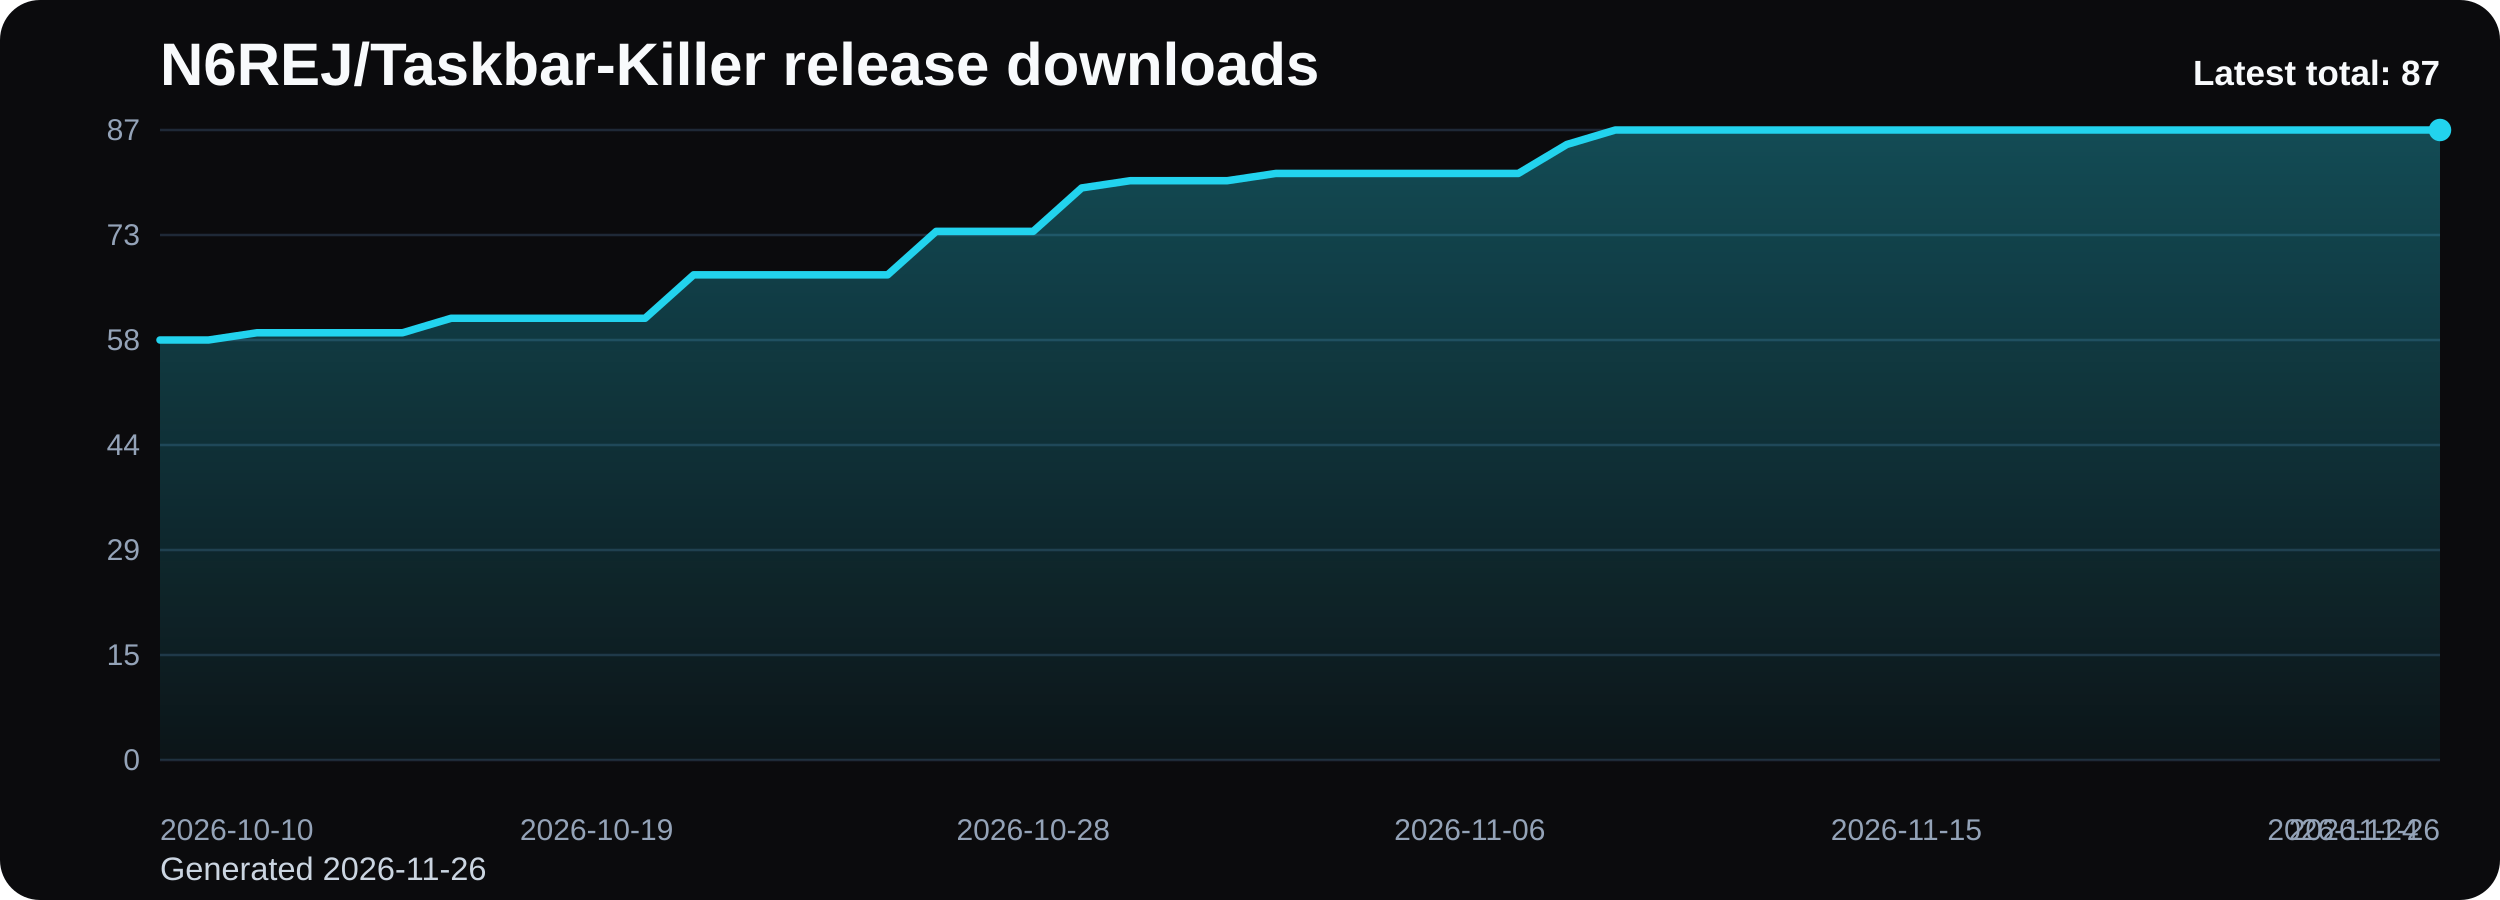
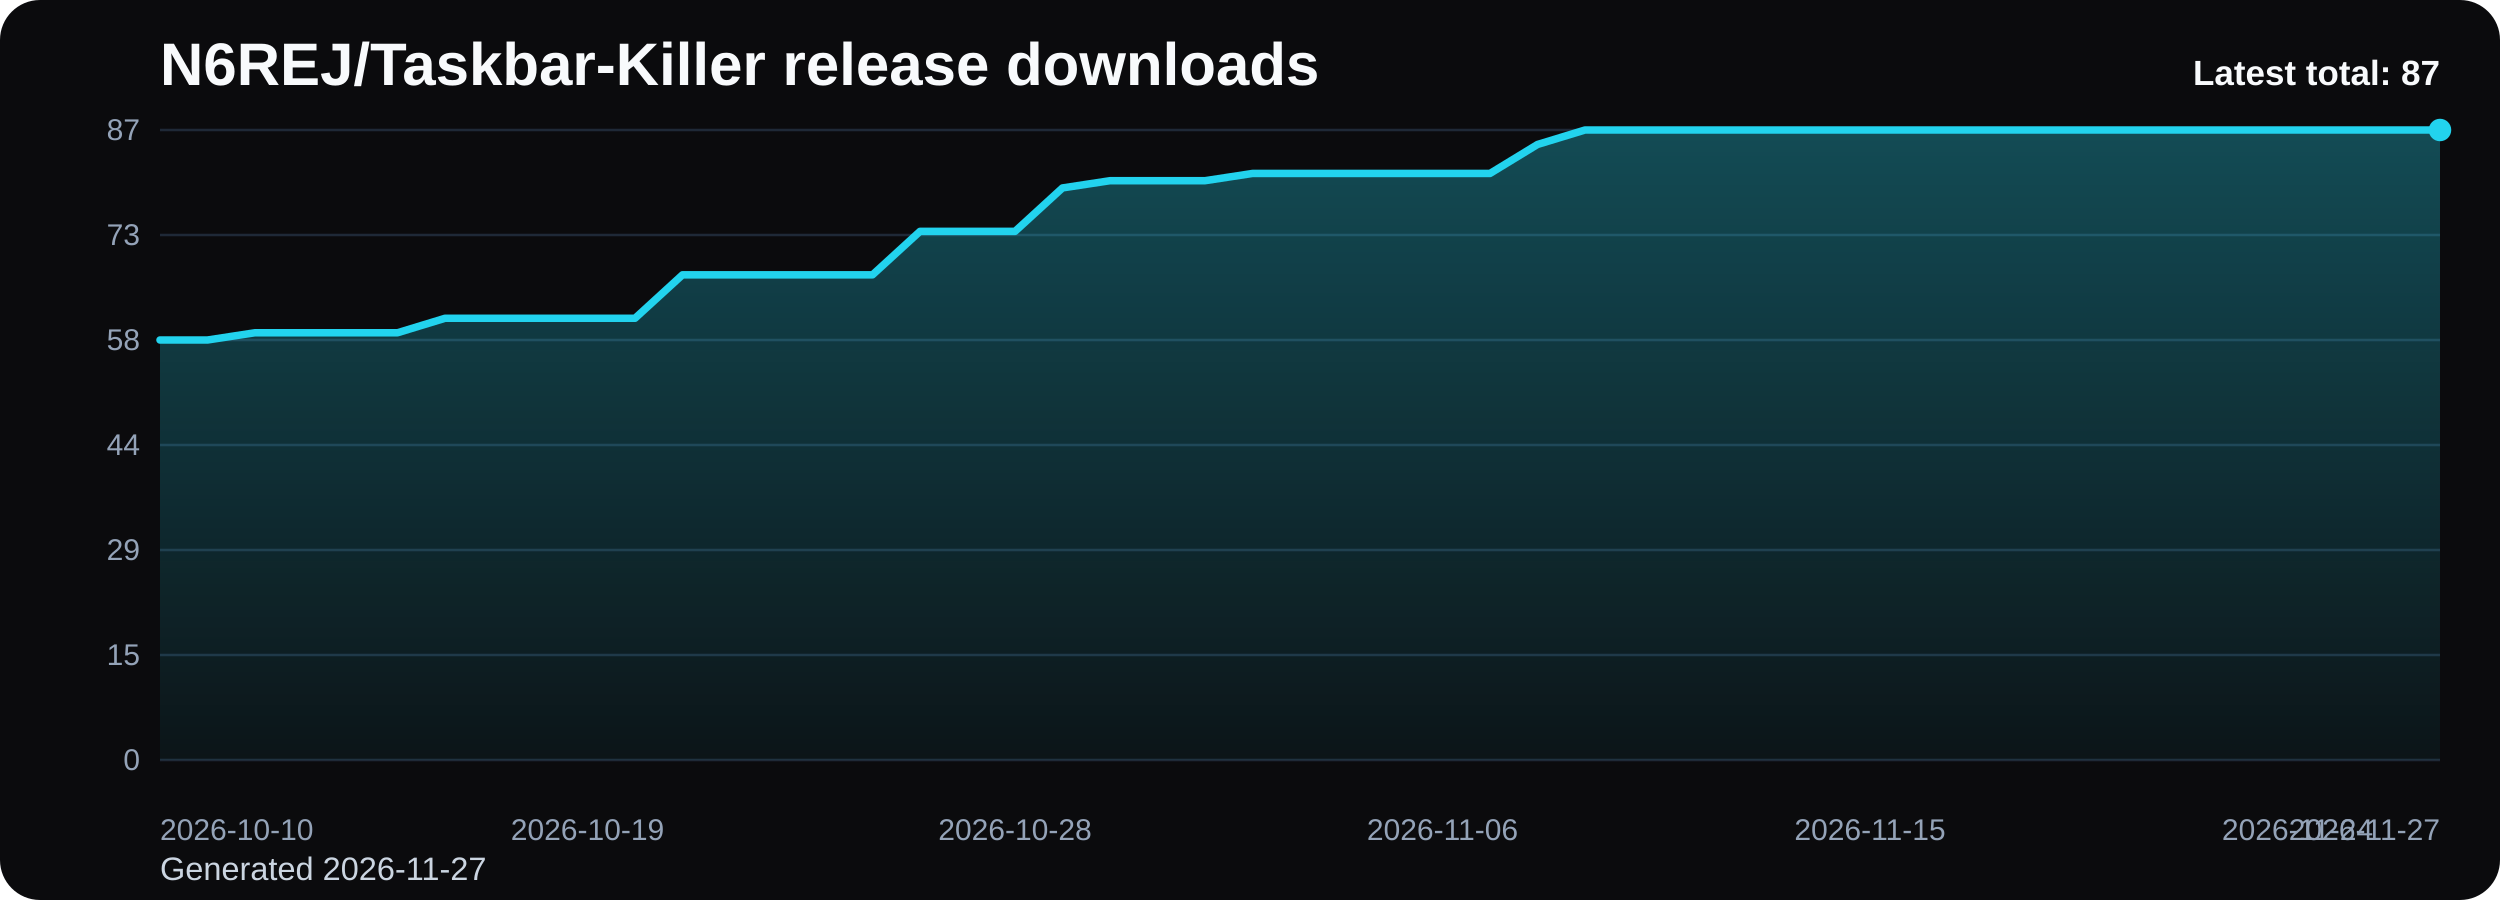
<svg xmlns="http://www.w3.org/2000/svg" viewBox="0 0 1000 360" role="img" aria-label="N6REJ/Taskbar-Killer release downloads chart">
  <defs>
    <linearGradient id="fill-total-trend-black" x1="0" y1="0" x2="0" y2="1">
      <stop offset="0%" stop-color="#22d3ee" stop-opacity="0.32" />
      <stop offset="100%" stop-color="#22d3ee" stop-opacity="0.05" />
    </linearGradient>
    <style>
      .bg { fill: #0b0b0d; }
      .title { font: 700 24px Arial, sans-serif; fill: #f8fafc; }
      .sub { font: 400 13px Arial, sans-serif; fill: #cbd5e1; }
      .grid { stroke: #1f2937; stroke-width: 1; }
      .axis { font: 400 12px Arial, sans-serif; fill: #94a3b8; }
      .line { fill: none; stroke: #22d3ee; stroke-width: 3; stroke-linecap: round; stroke-linejoin: round; }
      .dot { fill: #22d3ee; }
      .value { font: 600 11px Arial, sans-serif; fill: #cbd5e1; }
      .latest { font: 700 14px Arial, sans-serif; fill: #f8fafc; }
    </style>
  </defs>
  <rect class="bg" x="0" y="0" width="1000" height="360" rx="16" />
  <text class="title" x="64" y="34">N6REJ/Taskbar-Killer release downloads</text>
-   <text class="sub" x="64" y="352">Generated 2026-11-26</text>
+   <text class="sub" x="64" y="352">Generated 2026-11-27</text>
  <line x1="64" y1="52.00" x2="976" y2="52.00" class="grid" />
  <text x="56" y="56.00" text-anchor="end" class="axis">87</text>
  <line x1="64" y1="94.00" x2="976" y2="94.00" class="grid" />
  <text x="56" y="98.00" text-anchor="end" class="axis">73</text>
  <line x1="64" y1="136.00" x2="976" y2="136.00" class="grid" />
  <text x="56" y="140.00" text-anchor="end" class="axis">58</text>
  <line x1="64" y1="178.00" x2="976" y2="178.00" class="grid" />
  <text x="56" y="182.00" text-anchor="end" class="axis">44</text>
  <line x1="64" y1="220.00" x2="976" y2="220.00" class="grid" />
  <text x="56" y="224.00" text-anchor="end" class="axis">29</text>
  <line x1="64" y1="262.00" x2="976" y2="262.00" class="grid" />
  <text x="56" y="266.00" text-anchor="end" class="axis">15</text>
  <line x1="64" y1="304.00" x2="976" y2="304.00" class="grid" />
  <text x="56" y="308.00" text-anchor="end" class="axis">0</text>
-   <path d="M 64.00 304 L 64.00 136.00 L 83.40 136.00 L 102.81 133.10 L 122.21 133.10 L 141.62 133.10 L 161.02 133.10 L 180.43 127.31 L 199.83 127.31 L 219.23 127.31 L 238.64 127.31 L 258.04 127.31 L 277.45 109.93 L 296.85 109.93 L 316.26 109.93 L 335.66 109.93 L 355.06 109.93 L 374.47 92.55 L 393.87 92.55 L 413.28 92.55 L 432.68 75.17 L 452.09 72.28 L 471.49 72.28 L 490.89 72.28 L 510.30 69.38 L 529.70 69.38 L 549.11 69.38 L 568.51 69.38 L 587.91 69.38 L 607.32 69.38 L 626.72 57.79 L 646.13 52.00 L 665.53 52.00 L 684.94 52.00 L 704.34 52.00 L 723.74 52.00 L 743.15 52.00 L 762.55 52.00 L 781.96 52.00 L 801.36 52.00 L 820.77 52.00 L 840.17 52.00 L 859.57 52.00 L 878.98 52.00 L 898.38 52.00 L 917.79 52.00 L 937.19 52.00 L 956.60 52.00 L 976.00 52.00 L 976.00 304 Z" fill="url(#fill-total-trend-black)" />
-   <polyline class="line" points="64.00,136.00 83.40,136.00 102.81,133.10 122.21,133.10 141.62,133.10 161.02,133.10 180.43,127.31 199.83,127.31 219.23,127.31 238.64,127.31 258.04,127.31 277.45,109.93 296.85,109.93 316.26,109.93 335.66,109.93 355.06,109.93 374.47,92.55 393.87,92.55 413.28,92.55 432.68,75.17 452.09,72.28 471.49,72.28 490.89,72.28 510.30,69.38 529.70,69.38 549.11,69.38 568.51,69.38 587.91,69.38 607.32,69.38 626.72,57.79 646.13,52.00 665.53,52.00 684.94,52.00 704.34,52.00 723.74,52.00 743.15,52.00 762.55,52.00 781.96,52.00 801.36,52.00 820.77,52.00 840.17,52.00 859.57,52.00 878.98,52.00 898.38,52.00 917.79,52.00 937.19,52.00 956.60,52.00 976.00,52.00" />
+   <path d="M 64.00 304 L 64.00 136.00 L 83.00 136.00 L 102.00 133.10 L 121.00 133.10 L 140.00 133.10 L 159.00 133.10 L 178.00 127.31 L 197.00 127.31 L 216.00 127.31 L 235.00 127.31 L 254.00 127.31 L 273.00 109.93 L 292.00 109.93 L 311.00 109.93 L 330.00 109.93 L 349.00 109.93 L 368.00 92.55 L 387.00 92.55 L 406.00 92.55 L 425.00 75.17 L 444.00 72.28 L 463.00 72.28 L 482.00 72.28 L 501.00 69.38 L 520.00 69.38 L 539.00 69.38 L 558.00 69.38 L 577.00 69.38 L 596.00 69.38 L 615.00 57.79 L 634.00 52.00 L 653.00 52.00 L 672.00 52.00 L 691.00 52.00 L 710.00 52.00 L 729.00 52.00 L 748.00 52.00 L 767.00 52.00 L 786.00 52.00 L 805.00 52.00 L 824.00 52.00 L 843.00 52.00 L 862.00 52.00 L 881.00 52.00 L 900.00 52.00 L 919.00 52.00 L 938.00 52.00 L 957.00 52.00 L 976.00 52.00 L 976.00 304 Z" fill="url(#fill-total-trend-black)" />
+   <polyline class="line" points="64.00,136.00 83.00,136.00 102.00,133.10 121.00,133.10 140.00,133.10 159.00,133.10 178.00,127.31 197.00,127.31 216.00,127.31 235.00,127.31 254.00,127.31 273.00,109.93 292.00,109.93 311.00,109.93 330.00,109.93 349.00,109.93 368.00,92.55 387.00,92.55 406.00,92.55 425.00,75.17 444.00,72.28 463.00,72.28 482.00,72.28 501.00,69.38 520.00,69.38 539.00,69.38 558.00,69.38 577.00,69.38 596.00,69.38 615.00,57.79 634.00,52.00 653.00,52.00 672.00,52.00 691.00,52.00 710.00,52.00 729.00,52.00 748.00,52.00 767.00,52.00 786.00,52.00 805.00,52.00 824.00,52.00 843.00,52.00 862.00,52.00 881.00,52.00 900.00,52.00 919.00,52.00 938.00,52.00 957.00,52.00 976.00,52.00" />
  <circle class="dot" cx="976.00" cy="52.00" r="4.5" />
  <text class="axis" x="64.00" y="336" text-anchor="start">2026-10-10</text>
-   <text class="axis" x="238.64" y="336" text-anchor="middle">2026-10-19</text>
-   <text class="axis" x="413.28" y="336" text-anchor="middle">2026-10-28</text>
-   <text class="axis" x="587.91" y="336" text-anchor="middle">2026-11-06</text>
-   <text class="axis" x="762.55" y="336" text-anchor="middle">2026-11-15</text>
-   <text class="axis" x="937.19" y="336" text-anchor="middle">2026-11-24</text>
-   <text class="axis" x="976.00" y="336" text-anchor="end">2026-11-26</text>
+   <text class="axis" x="235.00" y="336" text-anchor="middle">2026-10-19</text>
+   <text class="axis" x="406.00" y="336" text-anchor="middle">2026-10-28</text>
+   <text class="axis" x="577.00" y="336" text-anchor="middle">2026-11-06</text>
+   <text class="axis" x="748.00" y="336" text-anchor="middle">2026-11-15</text>
+   <text class="axis" x="919.00" y="336" text-anchor="middle">2026-11-24</text>
+   <text class="axis" x="976.00" y="336" text-anchor="end">2026-11-27</text>
  <text class="latest" x="976" y="34" text-anchor="end">Latest total: 87</text>
</svg>
